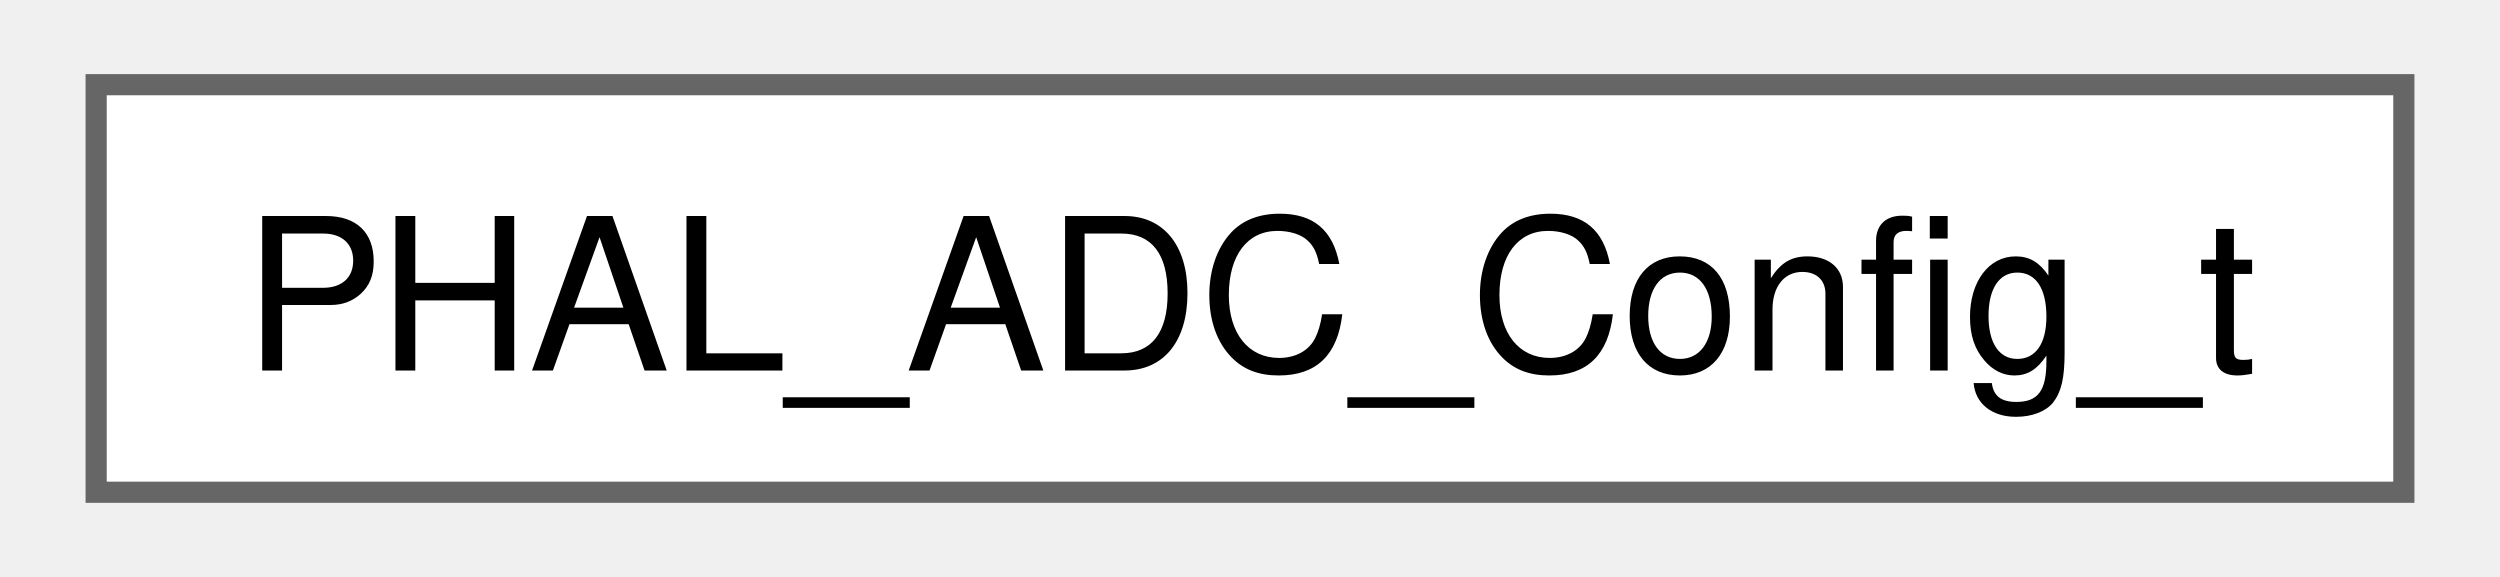
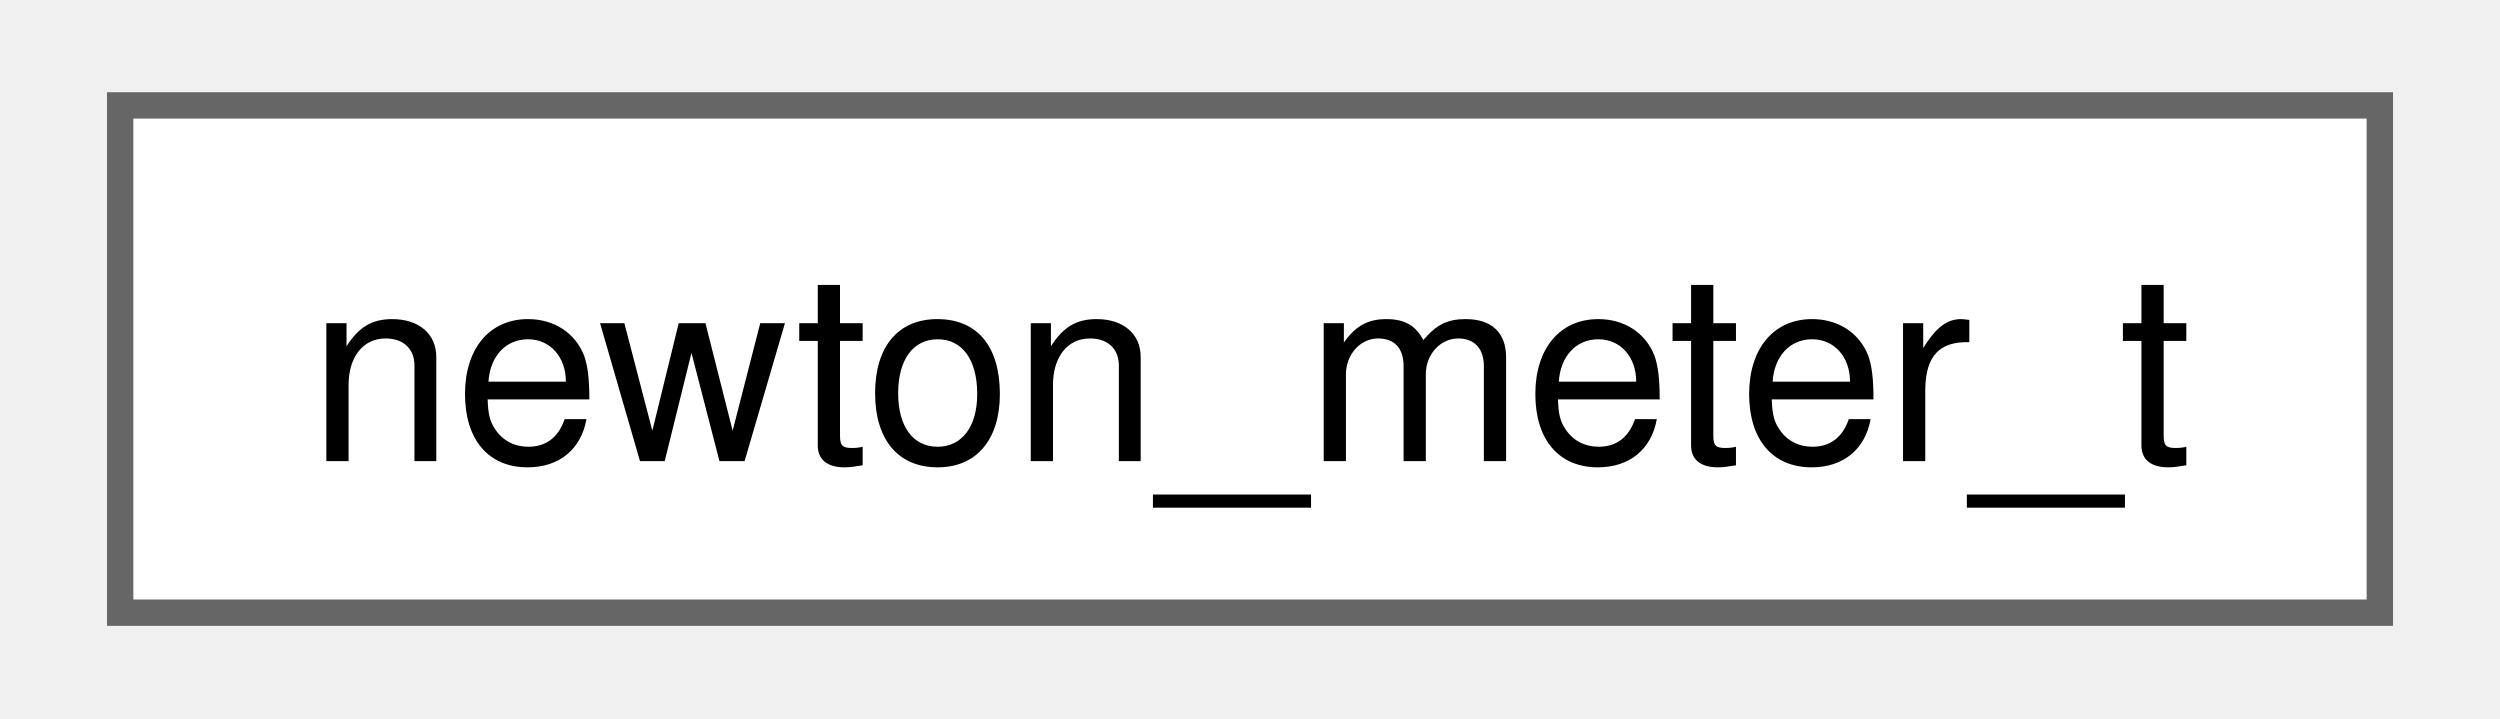
- <svg xmlns="http://www.w3.org/2000/svg" xmlns:xlink="http://www.w3.org/1999/xlink" width="117pt" height="27pt" viewBox="0.00 0.00 117.00 27.25">
+ <svg xmlns="http://www.w3.org/2000/svg" xmlns:xlink="http://www.w3.org/1999/xlink" width="94pt" height="27pt" viewBox="0.00 0.00 93.75 27.25">
  <g id="graph0" class="graph" transform="scale(1 1) rotate(0) translate(4 23.25)">
    <g id="Node000000" class="node">
      <g id="a_Node000000">
-         <a xlink:href="structPHAL__ADC__Config__t.html" target="_top" xlink:title="Static configuration for one ADC instance.">
-           <polygon fill="white" stroke="#666666" points="109,-19.25 0,-19.25 0,0 109,0 109,-19.25" />
-           <text text-anchor="middle" x="54.5" y="-5.75" font-family="Helvetica,sans-Serif" font-size="10.00">PHAL_ADC_Config_t</text>
+         <a xlink:href="structnewton__meter__t.html" target="_top" xlink:title=" ">
+           <polygon fill="white" stroke="#666666" points="85.75,-19.25 0,-19.25 0,0 85.75,0 85.75,-19.25" />
+           <text text-anchor="middle" x="42.88" y="-5.75" font-family="Helvetica,sans-Serif" font-size="10.00">newton_meter_t</text>
        </a>
      </g>
    </g>
  </g>
</svg>
